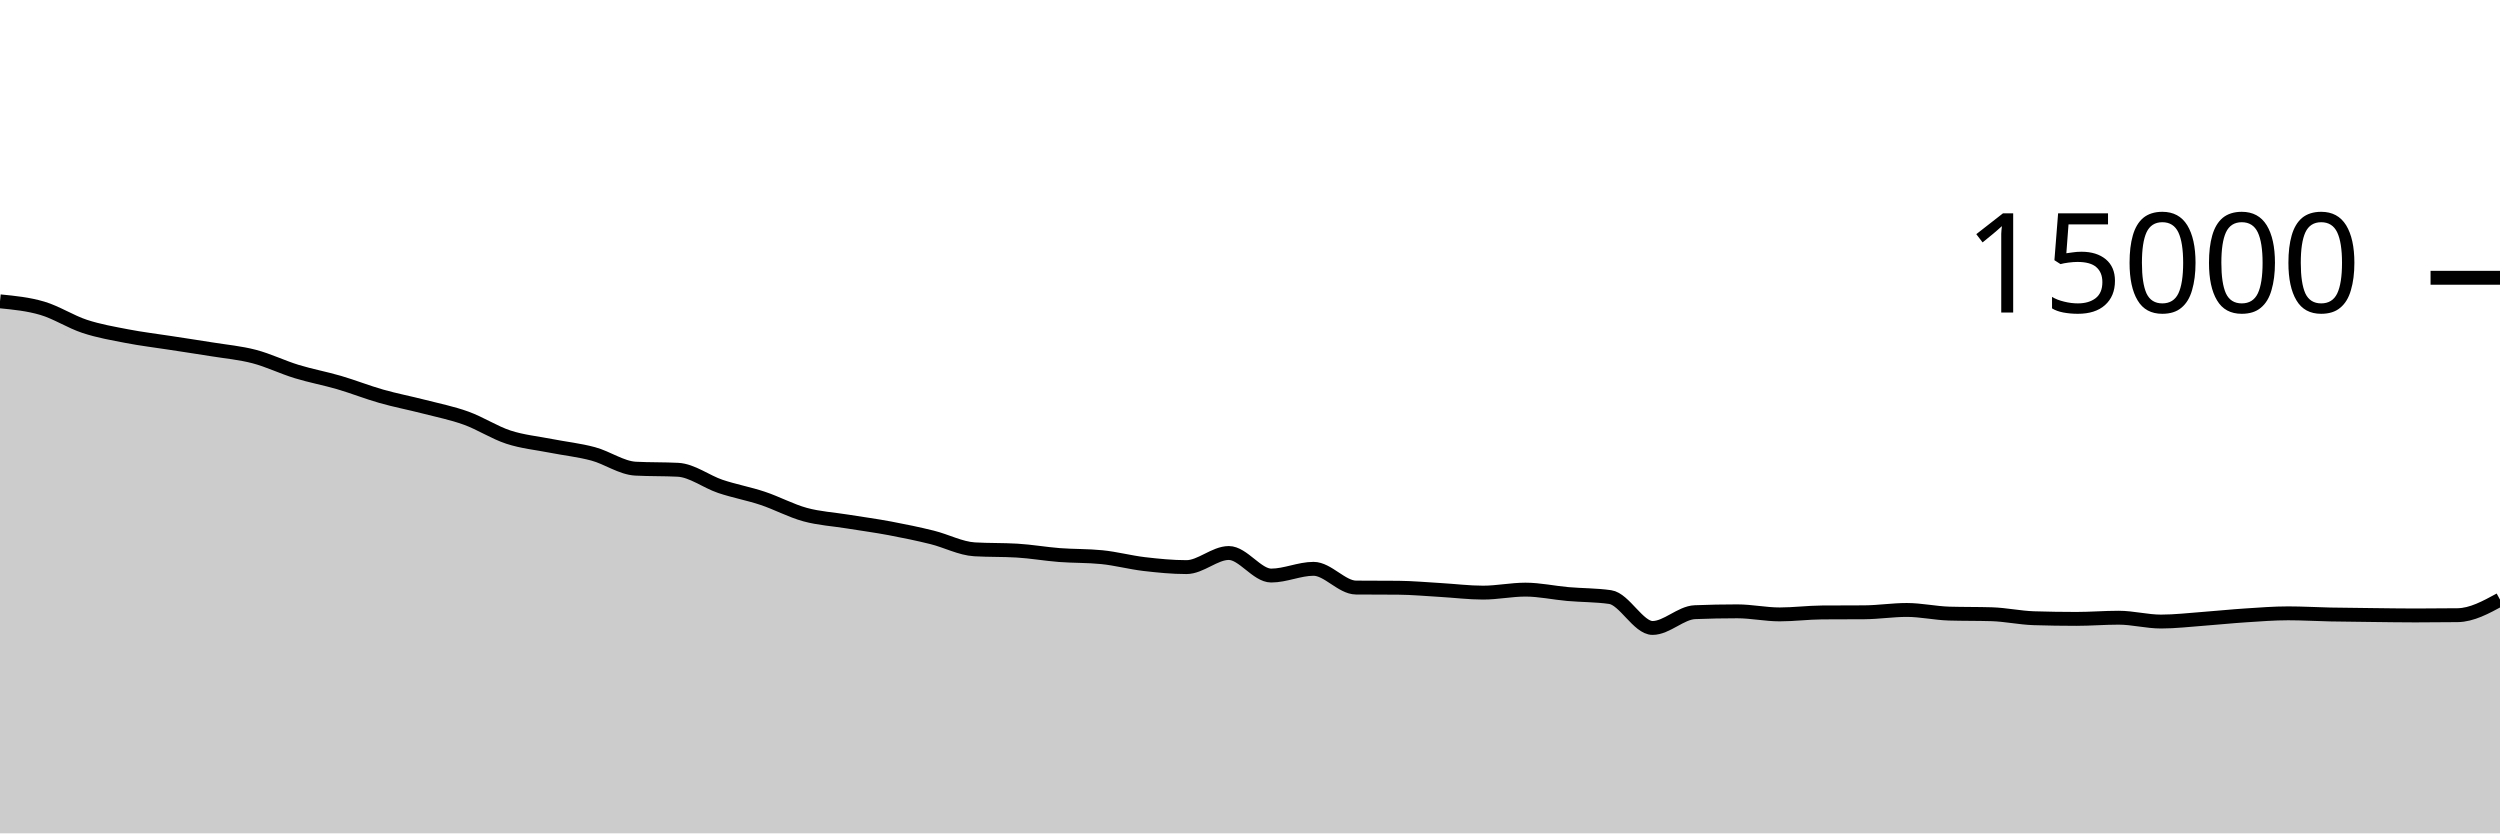
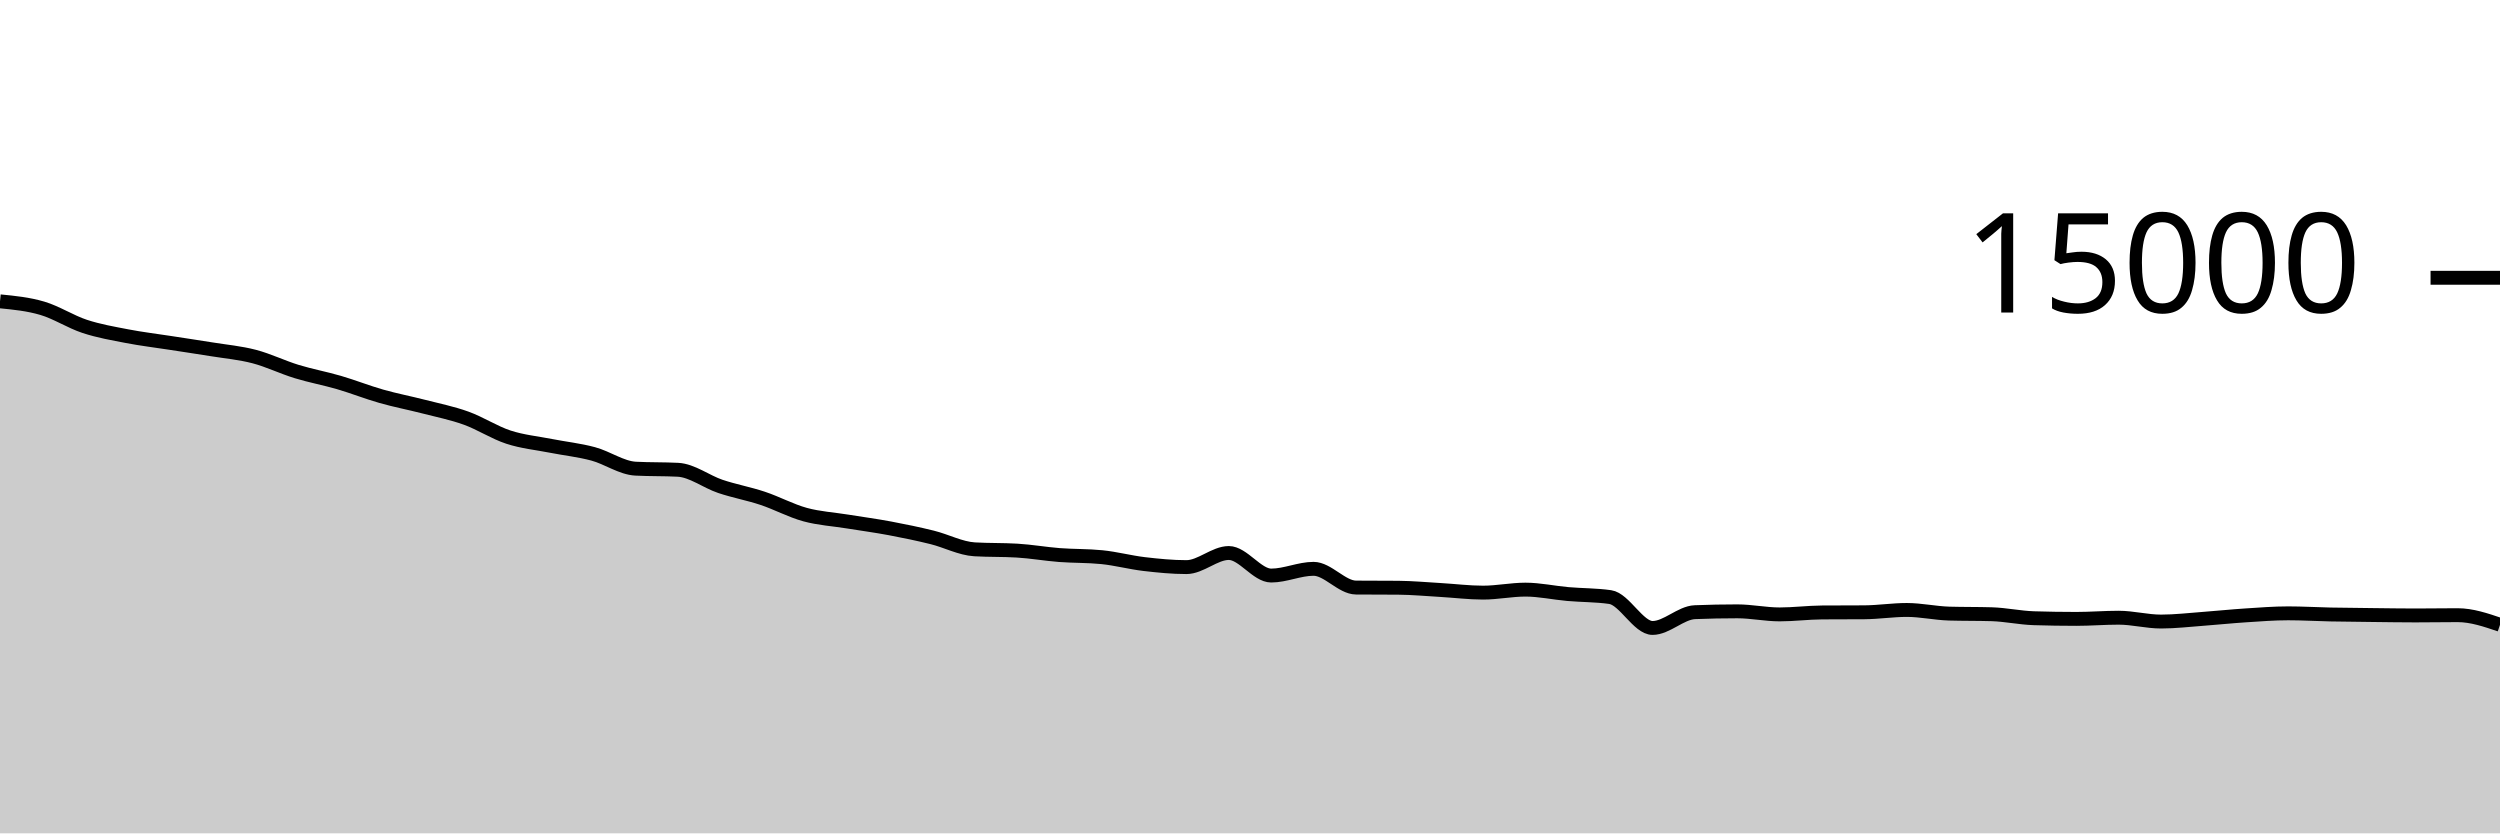
<svg xmlns="http://www.w3.org/2000/svg" viewBox="0 0 180 60">
  <g transform="translate(0,20)">
-     <path class="area" fill="rgba(0, 0, 0, 0.2)" d="M0,1.696C1.017,1.796,2.034,1.896,3.051,2.197C4.068,2.498,5.085,3.167,6.102,3.501C7.119,3.836,8.136,4.009,9.153,4.205C10.169,4.402,11.186,4.522,12.203,4.68C13.22,4.838,14.237,4.987,15.254,5.152C16.271,5.317,17.288,5.406,18.305,5.672C19.322,5.938,20.339,6.438,21.356,6.749C22.373,7.061,23.39,7.244,24.407,7.541C25.424,7.839,26.441,8.244,27.458,8.533C28.475,8.823,29.492,9.015,30.508,9.277C31.525,9.54,32.542,9.74,33.559,10.107C34.576,10.473,35.593,11.142,36.61,11.475C37.627,11.807,38.644,11.9,39.661,12.101C40.678,12.302,41.695,12.406,42.712,12.68C43.729,12.954,44.746,13.691,45.763,13.744C46.78,13.797,47.797,13.771,48.814,13.824C49.831,13.877,50.847,14.676,51.864,15.019C52.881,15.361,53.898,15.541,54.915,15.88C55.932,16.219,56.949,16.772,57.966,17.051C58.983,17.329,60,17.384,61.017,17.549C62.034,17.714,63.051,17.849,64.068,18.04C65.085,18.231,66.102,18.441,67.119,18.693C68.136,18.945,69.153,19.492,70.169,19.552C71.186,19.612,72.203,19.582,73.22,19.643C74.237,19.703,75.254,19.884,76.271,19.963C77.288,20.041,78.305,20.013,79.322,20.115C80.339,20.216,81.356,20.491,82.373,20.611C83.39,20.73,84.407,20.832,85.424,20.832C86.441,20.832,87.458,19.816,88.475,19.816C89.492,19.816,90.508,21.44,91.525,21.44C92.542,21.44,93.559,20.955,94.576,20.955C95.593,20.955,96.61,22.295,97.627,22.304C98.644,22.313,99.661,22.308,100.678,22.317C101.695,22.326,102.712,22.421,103.729,22.48C104.746,22.539,105.763,22.669,106.78,22.669C107.797,22.669,108.814,22.453,109.831,22.453C110.847,22.453,111.864,22.681,112.881,22.771C113.898,22.86,114.915,22.844,115.932,22.989C116.949,23.135,117.966,25.213,118.983,25.213C120,25.213,121.017,24.118,122.034,24.077C123.051,24.036,124.068,24.016,125.085,24.016C126.102,24.016,127.119,24.237,128.136,24.237C129.153,24.237,130.169,24.103,131.186,24.096C132.203,24.089,133.22,24.092,134.237,24.085C135.254,24.078,136.271,23.917,137.288,23.917C138.305,23.917,139.322,24.148,140.339,24.179C141.356,24.209,142.373,24.194,143.39,24.224C144.407,24.254,145.424,24.48,146.441,24.512C147.458,24.544,148.475,24.56,149.492,24.56C150.508,24.56,151.525,24.475,152.542,24.475C153.559,24.475,154.576,24.752,155.593,24.752C156.61,24.752,157.627,24.629,158.644,24.555C159.661,24.48,160.678,24.372,161.695,24.307C162.712,24.241,163.729,24.16,164.746,24.16C165.763,24.16,166.78,24.222,167.797,24.243C168.814,24.263,169.831,24.271,170.847,24.283C171.864,24.294,172.881,24.312,173.898,24.312C174.915,24.312,175.932,24.306,176.949,24.293C177.966,24.281,178.983,23.727,180,23.173L180,40C178.983,40,177.966,40,176.949,40C175.932,40,174.915,40,173.898,40C172.881,40,171.864,40,170.847,40C169.831,40,168.814,40,167.797,40C166.78,40,165.763,40,164.746,40C163.729,40,162.712,40,161.695,40C160.678,40,159.661,40,158.644,40C157.627,40,156.61,40,155.593,40C154.576,40,153.559,40,152.542,40C151.525,40,150.508,40,149.492,40C148.475,40,147.458,40,146.441,40C145.424,40,144.407,40,143.39,40C142.373,40,141.356,40,140.339,40C139.322,40,138.305,40,137.288,40C136.271,40,135.254,40,134.237,40C133.22,40,132.203,40,131.186,40C130.169,40,129.153,40,128.136,40C127.119,40,126.102,40,125.085,40C124.068,40,123.051,40,122.034,40C121.017,40,120,40,118.983,40C117.966,40,116.949,40,115.932,40C114.915,40,113.898,40,112.881,40C111.864,40,110.847,40,109.831,40C108.814,40,107.797,40,106.78,40C105.763,40,104.746,40,103.729,40C102.712,40,101.695,40,100.678,40C99.661,40,98.644,40,97.627,40C96.61,40,95.593,40,94.576,40C93.559,40,92.542,40,91.525,40C90.508,40,89.492,40,88.475,40C87.458,40,86.441,40,85.424,40C84.407,40,83.39,40,82.373,40C81.356,40,80.339,40,79.322,40C78.305,40,77.288,40,76.271,40C75.254,40,74.237,40,73.22,40C72.203,40,71.186,40,70.169,40C69.153,40,68.136,40,67.119,40C66.102,40,65.085,40,64.068,40C63.051,40,62.034,40,61.017,40C60,40,58.983,40,57.966,40C56.949,40,55.932,40,54.915,40C53.898,40,52.881,40,51.864,40C50.847,40,49.831,40,48.814,40C47.797,40,46.78,40,45.763,40C44.746,40,43.729,40,42.712,40C41.695,40,40.678,40,39.661,40C38.644,40,37.627,40,36.61,40C35.593,40,34.576,40,33.559,40C32.542,40,31.525,40,30.508,40C29.492,40,28.475,40,27.458,40C26.441,40,25.424,40,24.407,40C23.39,40,22.373,40,21.356,40C20.339,40,19.322,40,18.305,40C17.288,40,16.271,40,15.254,40C14.237,40,13.22,40,12.203,40C11.186,40,10.169,40,9.153,40C8.136,40,7.119,40,6.102,40C5.085,40,4.068,40,3.051,40C2.034,40,1.017,40,0,40Z" />
-     <path class="line" stroke="black" fill="none" d="M0,1.696C1.017,1.796,2.034,1.896,3.051,2.197C4.068,2.498,5.085,3.167,6.102,3.501C7.119,3.836,8.136,4.009,9.153,4.205C10.169,4.402,11.186,4.522,12.203,4.68C13.22,4.838,14.237,4.987,15.254,5.152C16.271,5.317,17.288,5.406,18.305,5.672C19.322,5.938,20.339,6.438,21.356,6.749C22.373,7.061,23.39,7.244,24.407,7.541C25.424,7.839,26.441,8.244,27.458,8.533C28.475,8.823,29.492,9.015,30.508,9.277C31.525,9.54,32.542,9.74,33.559,10.107C34.576,10.473,35.593,11.142,36.61,11.475C37.627,11.807,38.644,11.9,39.661,12.101C40.678,12.302,41.695,12.406,42.712,12.68C43.729,12.954,44.746,13.691,45.763,13.744C46.78,13.797,47.797,13.771,48.814,13.824C49.831,13.877,50.847,14.676,51.864,15.019C52.881,15.361,53.898,15.541,54.915,15.88C55.932,16.219,56.949,16.772,57.966,17.051C58.983,17.329,60,17.384,61.017,17.549C62.034,17.714,63.051,17.849,64.068,18.04C65.085,18.231,66.102,18.441,67.119,18.693C68.136,18.945,69.153,19.492,70.169,19.552C71.186,19.612,72.203,19.582,73.22,19.643C74.237,19.703,75.254,19.884,76.271,19.963C77.288,20.041,78.305,20.013,79.322,20.115C80.339,20.216,81.356,20.491,82.373,20.611C83.39,20.73,84.407,20.832,85.424,20.832C86.441,20.832,87.458,19.816,88.475,19.816C89.492,19.816,90.508,21.44,91.525,21.44C92.542,21.44,93.559,20.955,94.576,20.955C95.593,20.955,96.61,22.295,97.627,22.304C98.644,22.313,99.661,22.308,100.678,22.317C101.695,22.326,102.712,22.421,103.729,22.48C104.746,22.539,105.763,22.669,106.78,22.669C107.797,22.669,108.814,22.453,109.831,22.453C110.847,22.453,111.864,22.681,112.881,22.771C113.898,22.86,114.915,22.844,115.932,22.989C116.949,23.135,117.966,25.213,118.983,25.213C120,25.213,121.017,24.118,122.034,24.077C123.051,24.036,124.068,24.016,125.085,24.016C126.102,24.016,127.119,24.237,128.136,24.237C129.153,24.237,130.169,24.103,131.186,24.096C132.203,24.089,133.22,24.092,134.237,24.085C135.254,24.078,136.271,23.917,137.288,23.917C138.305,23.917,139.322,24.148,140.339,24.179C141.356,24.209,142.373,24.194,143.39,24.224C144.407,24.254,145.424,24.48,146.441,24.512C147.458,24.544,148.475,24.56,149.492,24.56C150.508,24.56,151.525,24.475,152.542,24.475C153.559,24.475,154.576,24.752,155.593,24.752C156.61,24.752,157.627,24.629,158.644,24.555C159.661,24.48,160.678,24.372,161.695,24.307C162.712,24.241,163.729,24.16,164.746,24.16C165.763,24.16,166.78,24.222,167.797,24.243C168.814,24.263,169.831,24.271,170.847,24.283C171.864,24.294,172.881,24.312,173.898,24.312C174.915,24.312,175.932,24.306,176.949,24.293C177.966,24.281,178.983,23.727,180,23.173" />
+     <path class="area" fill="rgba(0, 0, 0, 0.2)" d="M0,1.696C1.017,1.796,2.034,1.896,3.051,2.197C4.068,2.498,5.085,3.167,6.102,3.501C7.119,3.836,8.136,4.009,9.153,4.205C10.169,4.402,11.186,4.522,12.203,4.68C13.22,4.838,14.237,4.987,15.254,5.152C16.271,5.317,17.288,5.406,18.305,5.672C19.322,5.938,20.339,6.438,21.356,6.749C22.373,7.061,23.39,7.244,24.407,7.541C25.424,7.839,26.441,8.244,27.458,8.533C28.475,8.823,29.492,9.015,30.508,9.277C31.525,9.54,32.542,9.74,33.559,10.107C34.576,10.473,35.593,11.142,36.61,11.475C37.627,11.807,38.644,11.9,39.661,12.101C40.678,12.302,41.695,12.406,42.712,12.68C43.729,12.954,44.746,13.691,45.763,13.744C46.78,13.797,47.797,13.771,48.814,13.824C49.831,13.877,50.847,14.676,51.864,15.019C52.881,15.361,53.898,15.541,54.915,15.88C55.932,16.219,56.949,16.772,57.966,17.051C58.983,17.329,60,17.384,61.017,17.549C62.034,17.714,63.051,17.849,64.068,18.04C65.085,18.231,66.102,18.441,67.119,18.693C68.136,18.945,69.153,19.492,70.169,19.552C71.186,19.612,72.203,19.582,73.22,19.643C74.237,19.703,75.254,19.884,76.271,19.963C77.288,20.041,78.305,20.013,79.322,20.115C80.339,20.216,81.356,20.491,82.373,20.611C83.39,20.73,84.407,20.832,85.424,20.832C86.441,20.832,87.458,19.816,88.475,19.816C89.492,19.816,90.508,21.44,91.525,21.44C92.542,21.44,93.559,20.955,94.576,20.955C95.593,20.955,96.61,22.295,97.627,22.304C98.644,22.313,99.661,22.308,100.678,22.317C101.695,22.326,102.712,22.421,103.729,22.48C104.746,22.539,105.763,22.669,106.78,22.669C107.797,22.669,108.814,22.453,109.831,22.453C110.847,22.453,111.864,22.681,112.881,22.771C113.898,22.86,114.915,22.844,115.932,22.989C116.949,23.135,117.966,25.213,118.983,25.213C120,25.213,121.017,24.118,122.034,24.077C123.051,24.036,124.068,24.016,125.085,24.016C126.102,24.016,127.119,24.237,128.136,24.237C129.153,24.237,130.169,24.103,131.186,24.096C132.203,24.089,133.22,24.092,134.237,24.085C135.254,24.078,136.271,23.917,137.288,23.917C138.305,23.917,139.322,24.148,140.339,24.179C141.356,24.209,142.373,24.194,143.39,24.224C144.407,24.254,145.424,24.48,146.441,24.512C147.458,24.544,148.475,24.56,149.492,24.56C150.508,24.56,151.525,24.475,152.542,24.475C153.559,24.475,154.576,24.752,155.593,24.752C156.61,24.752,157.627,24.629,158.644,24.555C159.661,24.48,160.678,24.372,161.695,24.307C162.712,24.241,163.729,24.16,164.746,24.16C165.763,24.16,166.78,24.222,167.797,24.243C168.814,24.263,169.831,24.271,170.847,24.283C171.864,24.294,172.881,24.312,173.898,24.312C174.915,24.312,175.932,24.293,176.949,24.293C177.966,24.293,178.983,24.639,180,24.984L180,40C178.983,40,177.966,40,176.949,40C175.932,40,174.915,40,173.898,40C172.881,40,171.864,40,170.847,40C169.831,40,168.814,40,167.797,40C166.78,40,165.763,40,164.746,40C163.729,40,162.712,40,161.695,40C160.678,40,159.661,40,158.644,40C157.627,40,156.61,40,155.593,40C154.576,40,153.559,40,152.542,40C151.525,40,150.508,40,149.492,40C148.475,40,147.458,40,146.441,40C145.424,40,144.407,40,143.39,40C142.373,40,141.356,40,140.339,40C139.322,40,138.305,40,137.288,40C136.271,40,135.254,40,134.237,40C133.22,40,132.203,40,131.186,40C130.169,40,129.153,40,128.136,40C127.119,40,126.102,40,125.085,40C124.068,40,123.051,40,122.034,40C121.017,40,120,40,118.983,40C117.966,40,116.949,40,115.932,40C114.915,40,113.898,40,112.881,40C111.864,40,110.847,40,109.831,40C108.814,40,107.797,40,106.78,40C105.763,40,104.746,40,103.729,40C102.712,40,101.695,40,100.678,40C99.661,40,98.644,40,97.627,40C96.61,40,95.593,40,94.576,40C93.559,40,92.542,40,91.525,40C90.508,40,89.492,40,88.475,40C87.458,40,86.441,40,85.424,40C84.407,40,83.39,40,82.373,40C81.356,40,80.339,40,79.322,40C78.305,40,77.288,40,76.271,40C75.254,40,74.237,40,73.22,40C72.203,40,71.186,40,70.169,40C69.153,40,68.136,40,67.119,40C66.102,40,65.085,40,64.068,40C63.051,40,62.034,40,61.017,40C60,40,58.983,40,57.966,40C56.949,40,55.932,40,54.915,40C53.898,40,52.881,40,51.864,40C50.847,40,49.831,40,48.814,40C47.797,40,46.78,40,45.763,40C44.746,40,43.729,40,42.712,40C41.695,40,40.678,40,39.661,40C38.644,40,37.627,40,36.61,40C35.593,40,34.576,40,33.559,40C32.542,40,31.525,40,30.508,40C29.492,40,28.475,40,27.458,40C26.441,40,25.424,40,24.407,40C23.39,40,22.373,40,21.356,40C20.339,40,19.322,40,18.305,40C17.288,40,16.271,40,15.254,40C14.237,40,13.22,40,12.203,40C11.186,40,10.169,40,9.153,40C8.136,40,7.119,40,6.102,40C5.085,40,4.068,40,3.051,40C2.034,40,1.017,40,0,40Z" />
+     <path class="line" stroke="black" fill="none" d="M0,1.696C1.017,1.796,2.034,1.896,3.051,2.197C4.068,2.498,5.085,3.167,6.102,3.501C7.119,3.836,8.136,4.009,9.153,4.205C10.169,4.402,11.186,4.522,12.203,4.68C13.22,4.838,14.237,4.987,15.254,5.152C16.271,5.317,17.288,5.406,18.305,5.672C19.322,5.938,20.339,6.438,21.356,6.749C22.373,7.061,23.39,7.244,24.407,7.541C25.424,7.839,26.441,8.244,27.458,8.533C28.475,8.823,29.492,9.015,30.508,9.277C31.525,9.54,32.542,9.74,33.559,10.107C34.576,10.473,35.593,11.142,36.61,11.475C37.627,11.807,38.644,11.9,39.661,12.101C40.678,12.302,41.695,12.406,42.712,12.68C43.729,12.954,44.746,13.691,45.763,13.744C46.78,13.797,47.797,13.771,48.814,13.824C49.831,13.877,50.847,14.676,51.864,15.019C52.881,15.361,53.898,15.541,54.915,15.88C55.932,16.219,56.949,16.772,57.966,17.051C58.983,17.329,60,17.384,61.017,17.549C62.034,17.714,63.051,17.849,64.068,18.04C65.085,18.231,66.102,18.441,67.119,18.693C68.136,18.945,69.153,19.492,70.169,19.552C71.186,19.612,72.203,19.582,73.22,19.643C74.237,19.703,75.254,19.884,76.271,19.963C77.288,20.041,78.305,20.013,79.322,20.115C80.339,20.216,81.356,20.491,82.373,20.611C83.39,20.73,84.407,20.832,85.424,20.832C86.441,20.832,87.458,19.816,88.475,19.816C89.492,19.816,90.508,21.44,91.525,21.44C92.542,21.44,93.559,20.955,94.576,20.955C95.593,20.955,96.61,22.295,97.627,22.304C98.644,22.313,99.661,22.308,100.678,22.317C101.695,22.326,102.712,22.421,103.729,22.48C104.746,22.539,105.763,22.669,106.78,22.669C107.797,22.669,108.814,22.453,109.831,22.453C110.847,22.453,111.864,22.681,112.881,22.771C113.898,22.86,114.915,22.844,115.932,22.989C116.949,23.135,117.966,25.213,118.983,25.213C120,25.213,121.017,24.118,122.034,24.077C123.051,24.036,124.068,24.016,125.085,24.016C126.102,24.016,127.119,24.237,128.136,24.237C129.153,24.237,130.169,24.103,131.186,24.096C132.203,24.089,133.22,24.092,134.237,24.085C135.254,24.078,136.271,23.917,137.288,23.917C138.305,23.917,139.322,24.148,140.339,24.179C141.356,24.209,142.373,24.194,143.39,24.224C144.407,24.254,145.424,24.48,146.441,24.512C147.458,24.544,148.475,24.56,149.492,24.56C150.508,24.56,151.525,24.475,152.542,24.475C153.559,24.475,154.576,24.752,155.593,24.752C156.61,24.752,157.627,24.629,158.644,24.555C159.661,24.48,160.678,24.372,161.695,24.307C162.712,24.241,163.729,24.16,164.746,24.16C165.763,24.16,166.78,24.222,167.797,24.243C168.814,24.263,169.831,24.271,170.847,24.283C171.864,24.294,172.881,24.312,173.898,24.312C174.915,24.312,175.932,24.293,176.949,24.293C177.966,24.293,178.983,24.639,180,24.984" />
    <path class="axis-ceiling" stroke-width="1" stroke="black" fill="none" d="M175,0L180,0" />
    <text class="axis-ceiling-label" font-family="sans-serif" text-anchor="end" font-size="10px" x="170" y="2.5">15000</text>
  </g>
</svg>
